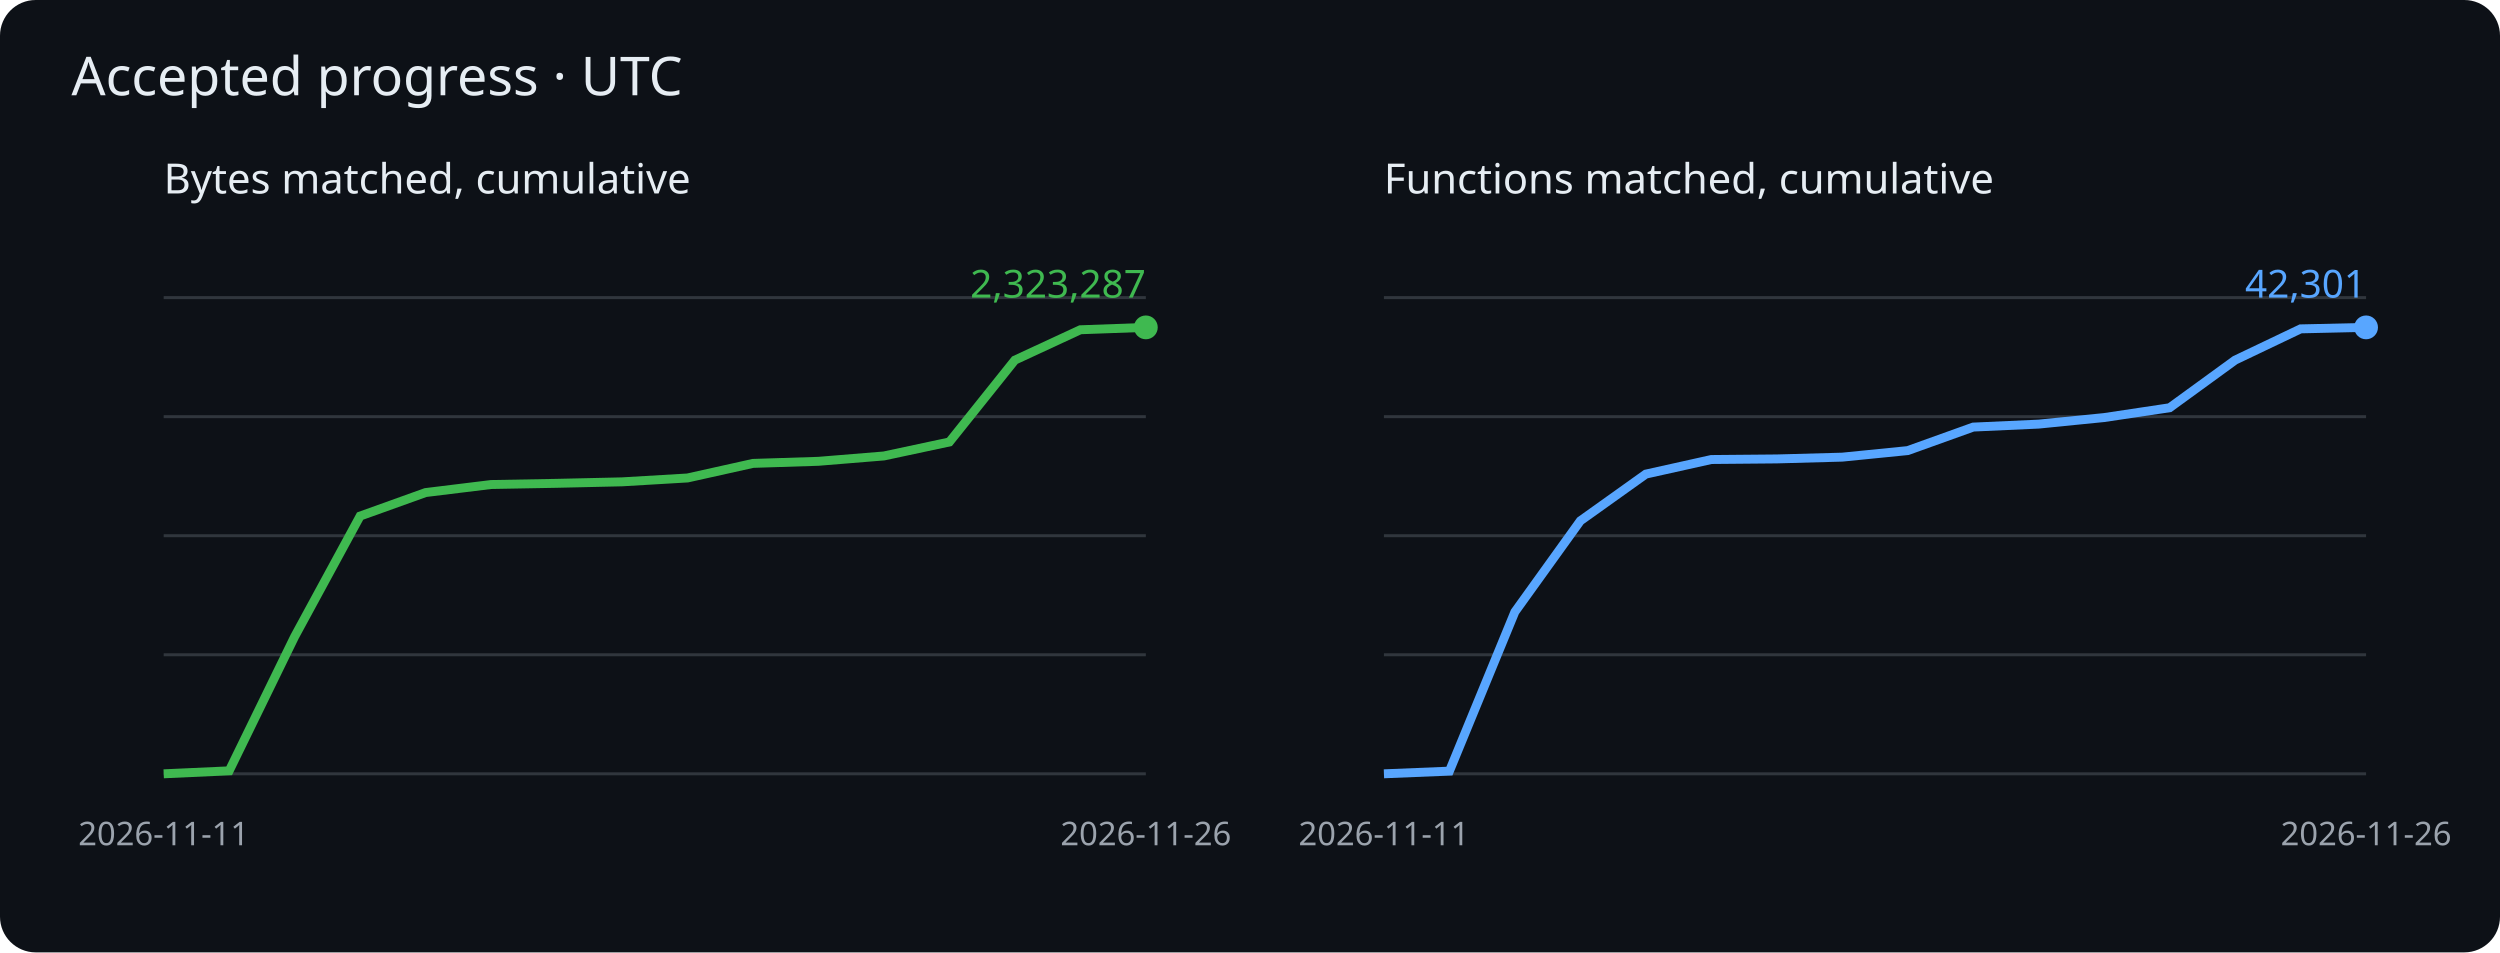
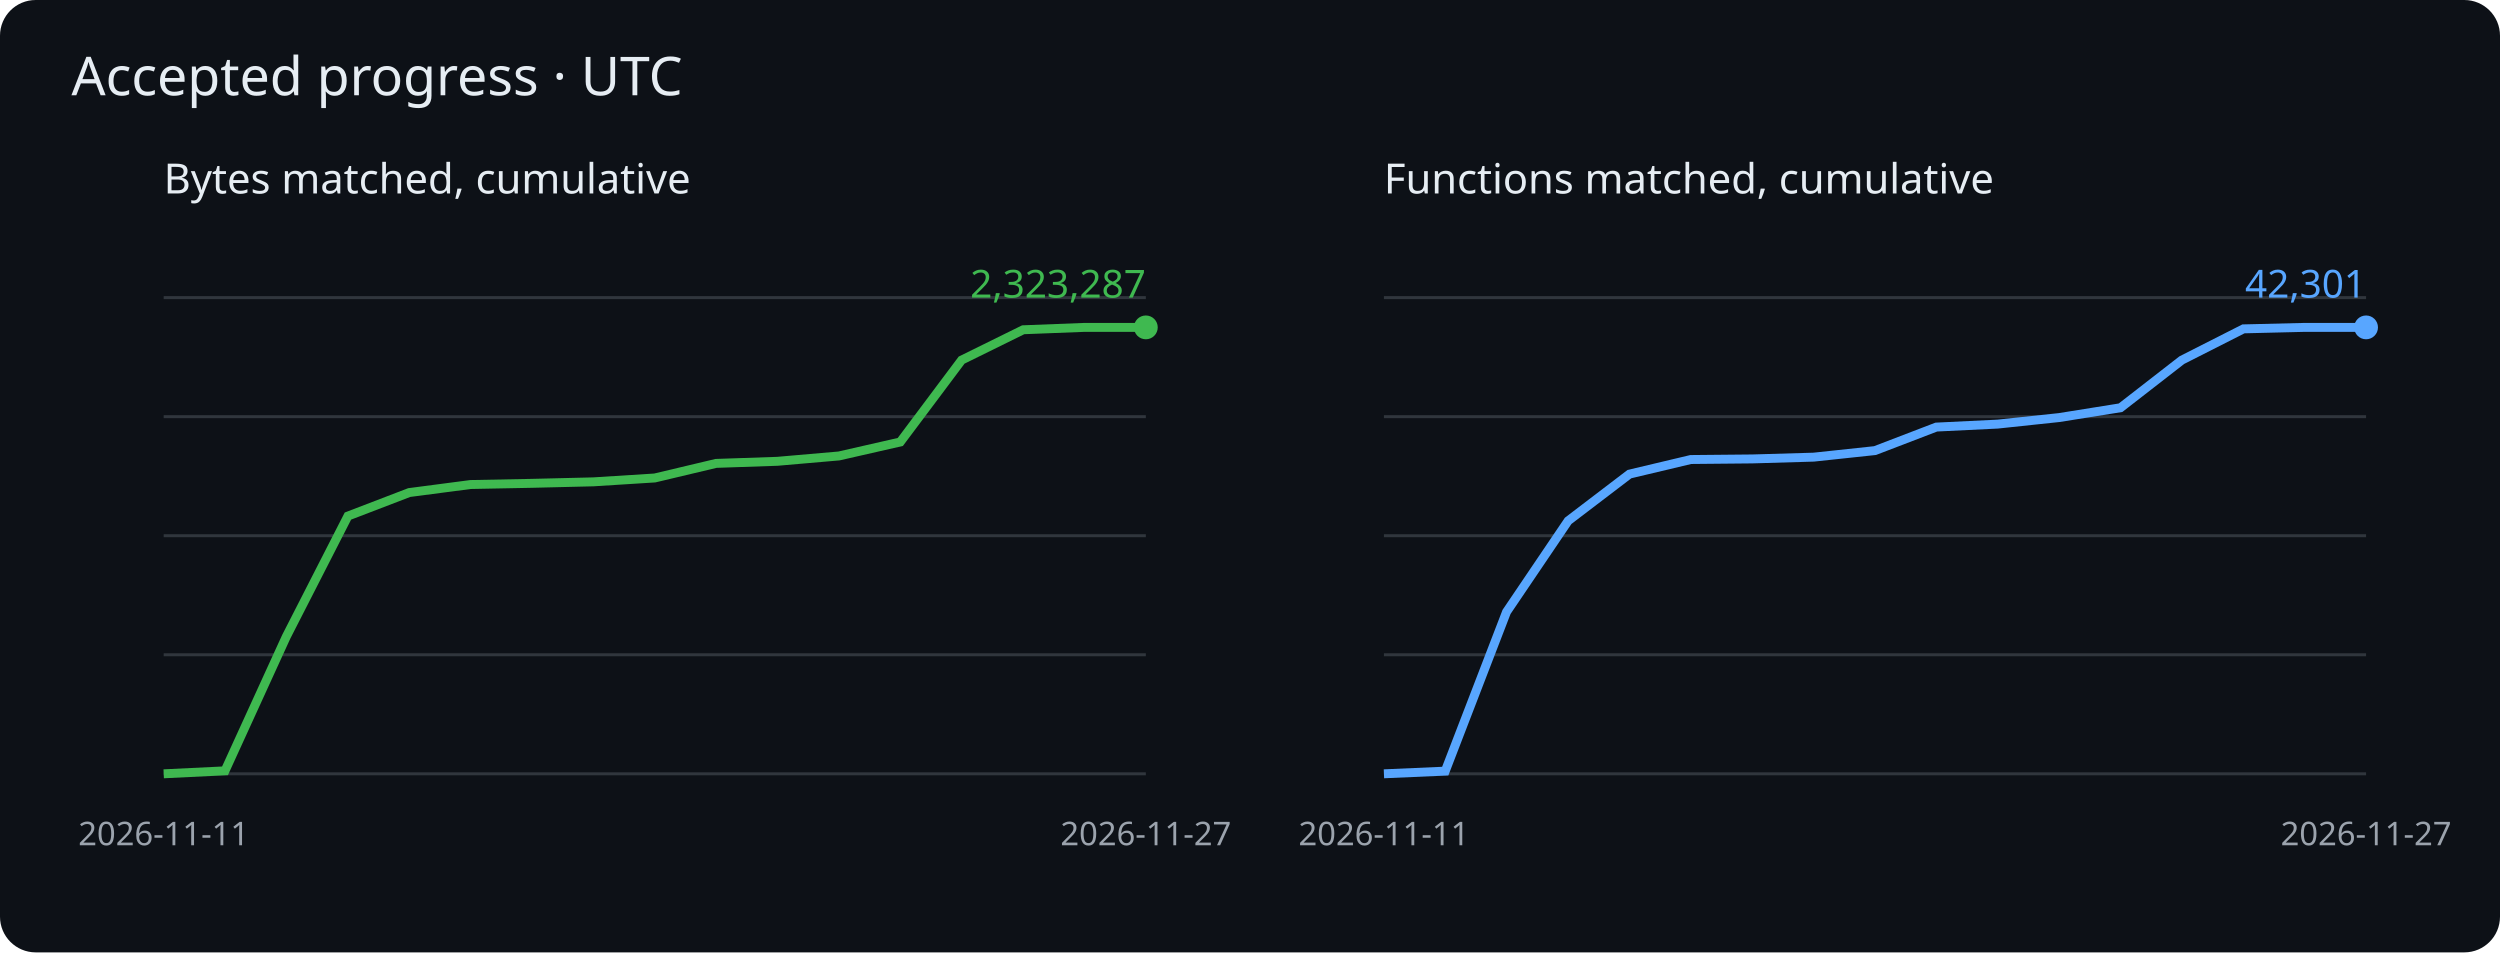
<svg xmlns="http://www.w3.org/2000/svg" viewBox="0 0 840 320" role="img" aria-label="Cumulative matched bytes and functions">
  <rect width="840" height="320" rx="12" fill="#0d1117" />
  <g font-family="sans-serif">
    <text x="24" y="32" fill="#e6edf3" font-size="18">Accepted progress · UTC</text>
    <text x="55" y="65" fill="#e6edf3" font-size="14">Bytes matched, cumulative</text>
    <path d="M55 260h330" stroke="#30363d" />
    <path d="M55 220h330" stroke="#30363d" />
    <path d="M55 180h330" stroke="#30363d" />
    <path d="M55 140h330" stroke="#30363d" />
    <path d="M55 100h330" stroke="#30363d" />
-     <polyline points="55.0,260.0 77.0,259.0 99.0,213.9 121.0,173.4 143.0,165.5 165.0,162.8 187.0,162.4 209.0,161.9 231.0,160.6 253.0,155.7 275.0,155.0 297.0,153.2 319.0,148.5 341.0,121.0 363.0,110.8 385.0,110.0" fill="none" stroke="#3fb950" stroke-width="3" />
+     <polyline points="55.0,260.0 75.6,259.0 96.2,213.9 116.9,173.4 137.5,165.5 158.1,162.8 178.8,162.4 199.4,161.9 220.0,160.6 240.6,155.7 261.2,155.0 281.9,153.2 302.5,148.5 323.1,121.0 343.8,110.8 364.4,110.0 385.0,110.0" fill="none" stroke="#3fb950" stroke-width="3" />
    <circle cx="385.0" cy="110.0" r="4" fill="#3fb950" />
    <text x="385.0" y="100.0" text-anchor="end" fill="#3fb950" font-size="13">2,323,287</text>
    <text x="55.0" y="284" fill="#9ba3ad" font-size="11" text-anchor="middle">2026-11-11</text>
-     <text x="385.0" y="284" fill="#9ba3ad" font-size="11" text-anchor="middle">2026-11-26</text>
+     <text x="385.0" y="284" fill="#9ba3ad" font-size="11" text-anchor="middle">2026-11-27</text>
    <text x="465" y="65" fill="#e6edf3" font-size="14">Functions matched, cumulative</text>
    <path d="M465 260h330" stroke="#30363d" />
    <path d="M465 220h330" stroke="#30363d" />
    <path d="M465 180h330" stroke="#30363d" />
    <path d="M465 140h330" stroke="#30363d" />
    <path d="M465 100h330" stroke="#30363d" />
-     <polyline points="465.0,260.0 487.0,259.1 509.0,205.6 531.0,175.0 553.0,159.3 575.0,154.4 597.0,154.2 619.0,153.6 641.0,151.4 663.0,143.5 685.0,142.5 707.0,140.3 729.0,137.0 751.0,121.0 773.0,110.5 795.0,110.0" fill="none" stroke="#58a6ff" stroke-width="3" />
+     <polyline points="465.0,260.0 485.6,259.1 506.2,205.6 526.9,175.0 547.5,159.3 568.1,154.4 588.8,154.2 609.4,153.6 630.0,151.4 650.6,143.5 671.2,142.5 691.9,140.3 712.5,137.0 733.1,121.0 753.8,110.5 774.4,110.0 795.0,110.0" fill="none" stroke="#58a6ff" stroke-width="3" />
    <circle cx="795.0" cy="110.0" r="4" fill="#58a6ff" />
    <text x="795.0" y="100.0" text-anchor="end" fill="#58a6ff" font-size="13">42,301</text>
    <text x="465.0" y="284" fill="#9ba3ad" font-size="11" text-anchor="middle">2026-11-11</text>
-     <text x="795.0" y="284" fill="#9ba3ad" font-size="11" text-anchor="middle">2026-11-26</text>
+     <text x="795.0" y="284" fill="#9ba3ad" font-size="11" text-anchor="middle">2026-11-27</text>
  </g>
</svg>
